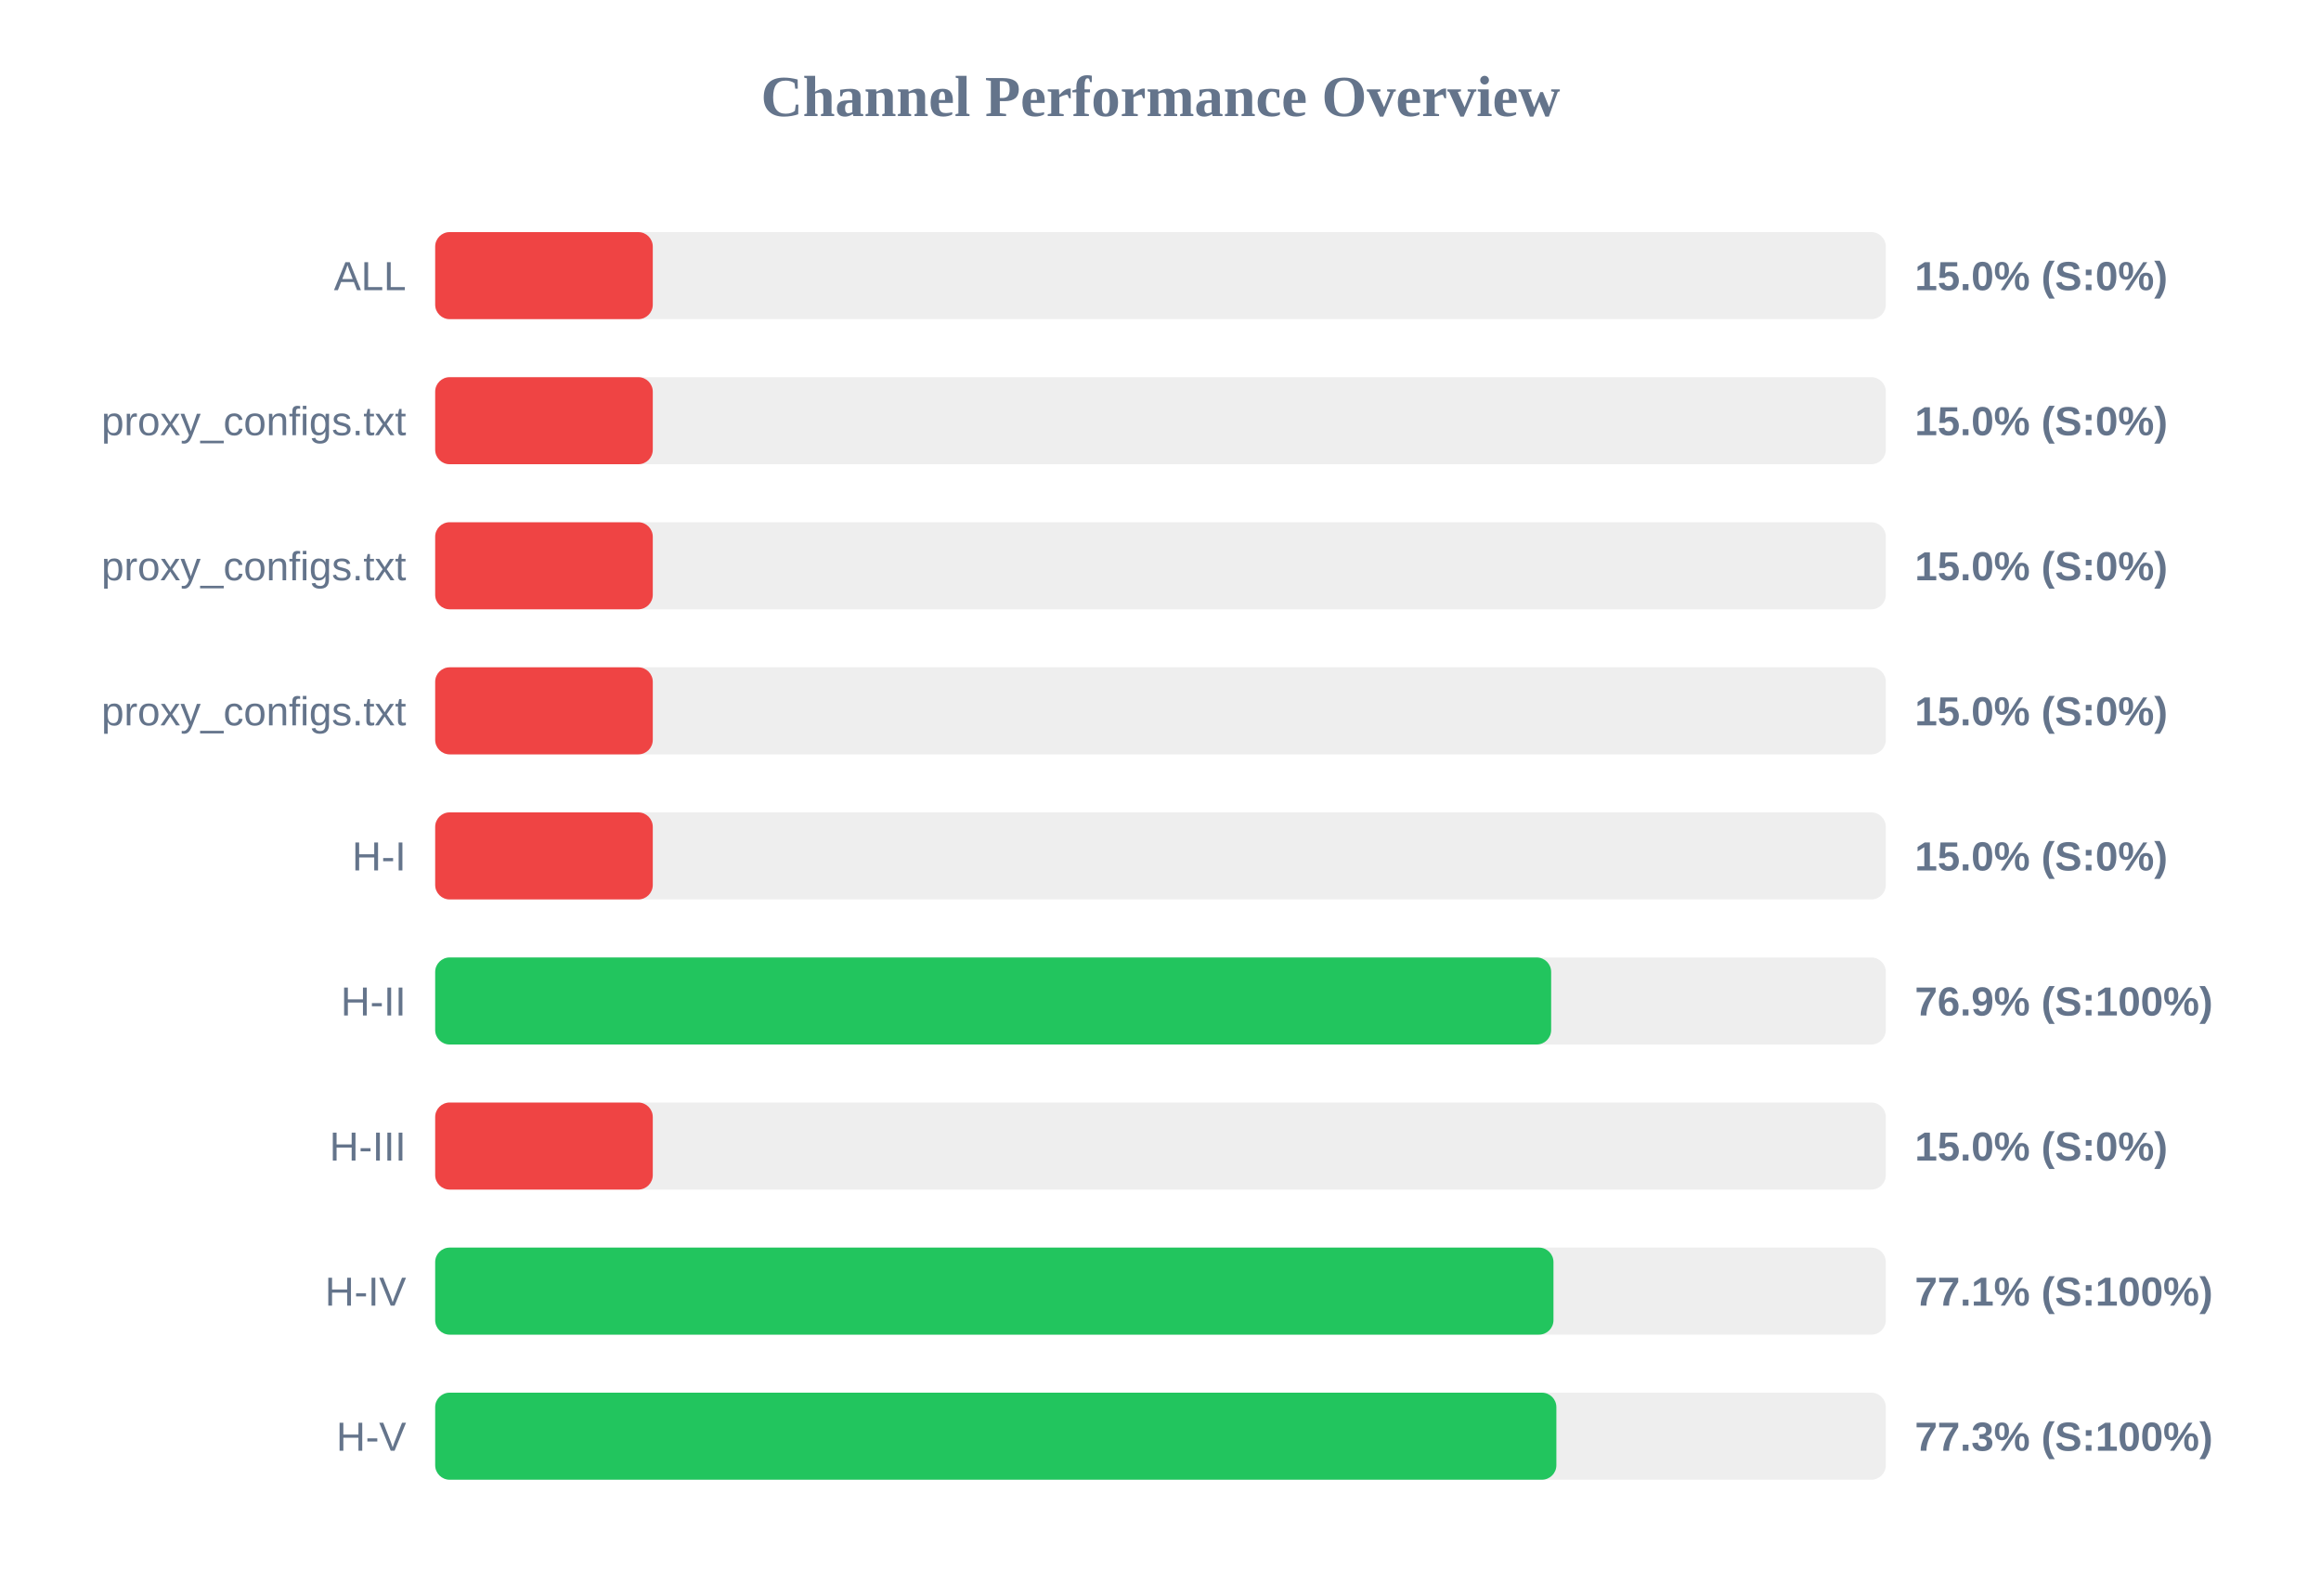
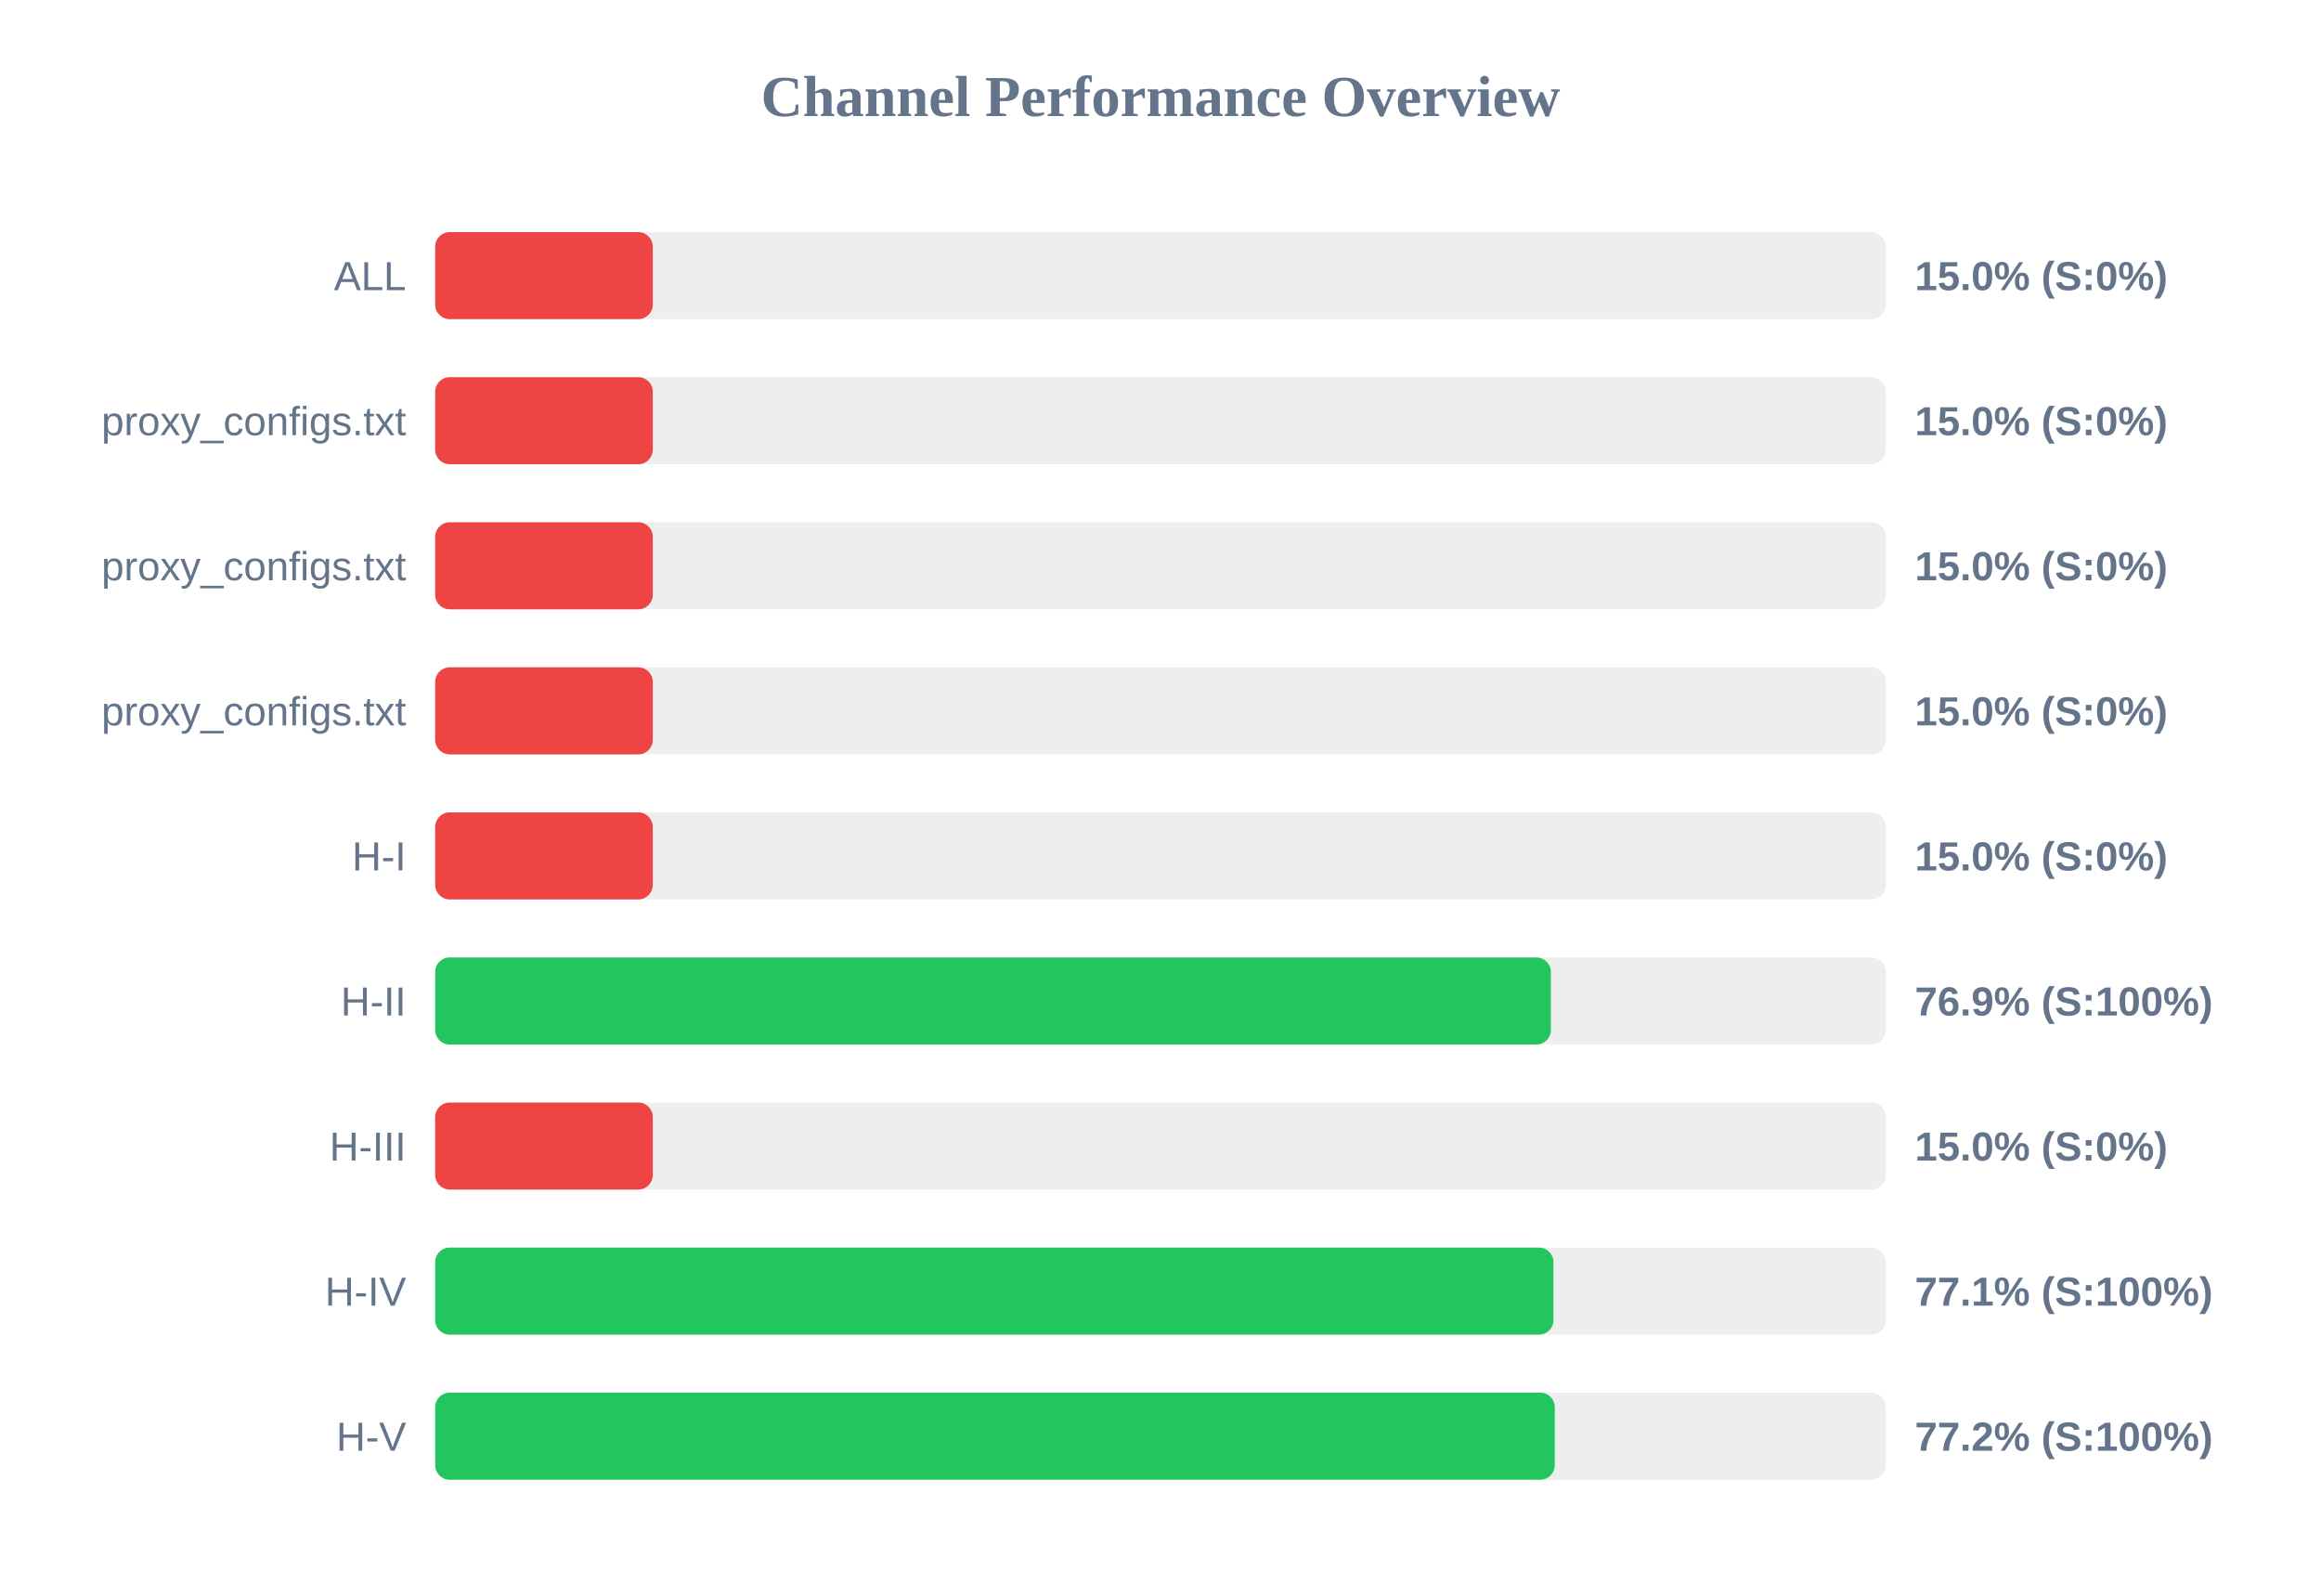
<svg xmlns="http://www.w3.org/2000/svg" width="800" height="550" version="1.1">
  <style>
        .row { font: 14px Arial; fill: #64748b; }
        .score { font: bold 14px Arial; fill: #64748b; }
    </style>
  <text x="400" y="40" text-anchor="middle" font-size="20px" font-weight="bold" fill="#64748b">Channel Performance Overview</text>
  <rect x="150" y="80" width="500" height="30" fill="#eee" rx="5" />
  <rect x="150" y="80" width="75.0" height="30" fill="#ef4444" rx="5" />
  <text x="140" y="100" text-anchor="end" class="row">ALL</text>
  <text x="660" y="100" text-anchor="start" class="score">15.0% (S:0%)</text>
  <rect x="150" y="130" width="500" height="30" fill="#eee" rx="5" />
  <rect x="150" y="130" width="75.0" height="30" fill="#ef4444" rx="5" />
  <text x="140" y="150" text-anchor="end" class="row">proxy_configs.txt</text>
  <text x="660" y="150" text-anchor="start" class="score">15.0% (S:0%)</text>
  <rect x="150" y="180" width="500" height="30" fill="#eee" rx="5" />
  <rect x="150" y="180" width="75.0" height="30" fill="#ef4444" rx="5" />
  <text x="140" y="200" text-anchor="end" class="row">proxy_configs.txt</text>
  <text x="660" y="200" text-anchor="start" class="score">15.0% (S:0%)</text>
  <rect x="150" y="230" width="500" height="30" fill="#eee" rx="5" />
  <rect x="150" y="230" width="75.0" height="30" fill="#ef4444" rx="5" />
  <text x="140" y="250" text-anchor="end" class="row">proxy_configs.txt</text>
  <text x="660" y="250" text-anchor="start" class="score">15.0% (S:0%)</text>
  <rect x="150" y="280" width="500" height="30" fill="#eee" rx="5" />
  <rect x="150" y="280" width="75.0" height="30" fill="#ef4444" rx="5" />
  <text x="140" y="300" text-anchor="end" class="row">H-I</text>
  <text x="660" y="300" text-anchor="start" class="score">15.0% (S:0%)</text>
  <rect x="150" y="330" width="500" height="30" fill="#eee" rx="5" />
-   <rect x="150" y="330" width="384.65" height="30" fill="#22c55e" rx="5" />
+   <rect x="150" y="330" width="384.55" height="30" fill="#22c55e" rx="5" />
  <text x="140" y="350" text-anchor="end" class="row">H-II</text>
  <text x="660" y="350" text-anchor="start" class="score">76.9% (S:100%)</text>
  <rect x="150" y="380" width="500" height="30" fill="#eee" rx="5" />
  <rect x="150" y="380" width="75.0" height="30" fill="#ef4444" rx="5" />
  <text x="140" y="400" text-anchor="end" class="row">H-III</text>
  <text x="660" y="400" text-anchor="start" class="score">15.0% (S:0%)</text>
  <rect x="150" y="430" width="500" height="30" fill="#eee" rx="5" />
  <rect x="150" y="430" width="385.45" height="30" fill="#22c55e" rx="5" />
  <text x="140" y="450" text-anchor="end" class="row">H-IV</text>
  <text x="660" y="450" text-anchor="start" class="score">77.1% (S:100%)</text>
  <rect x="150" y="480" width="500" height="30" fill="#eee" rx="5" />
-   <rect x="150" y="480" width="386.45" height="30" fill="#22c55e" rx="5" />
+   <rect x="150" y="480" width="385.9" height="30" fill="#22c55e" rx="5" />
  <text x="140" y="500" text-anchor="end" class="row">H-V</text>
-   <text x="660" y="500" text-anchor="start" class="score">77.3% (S:100%)</text>
+   <text x="660" y="500" text-anchor="start" class="score">77.2% (S:100%)</text>
</svg>
